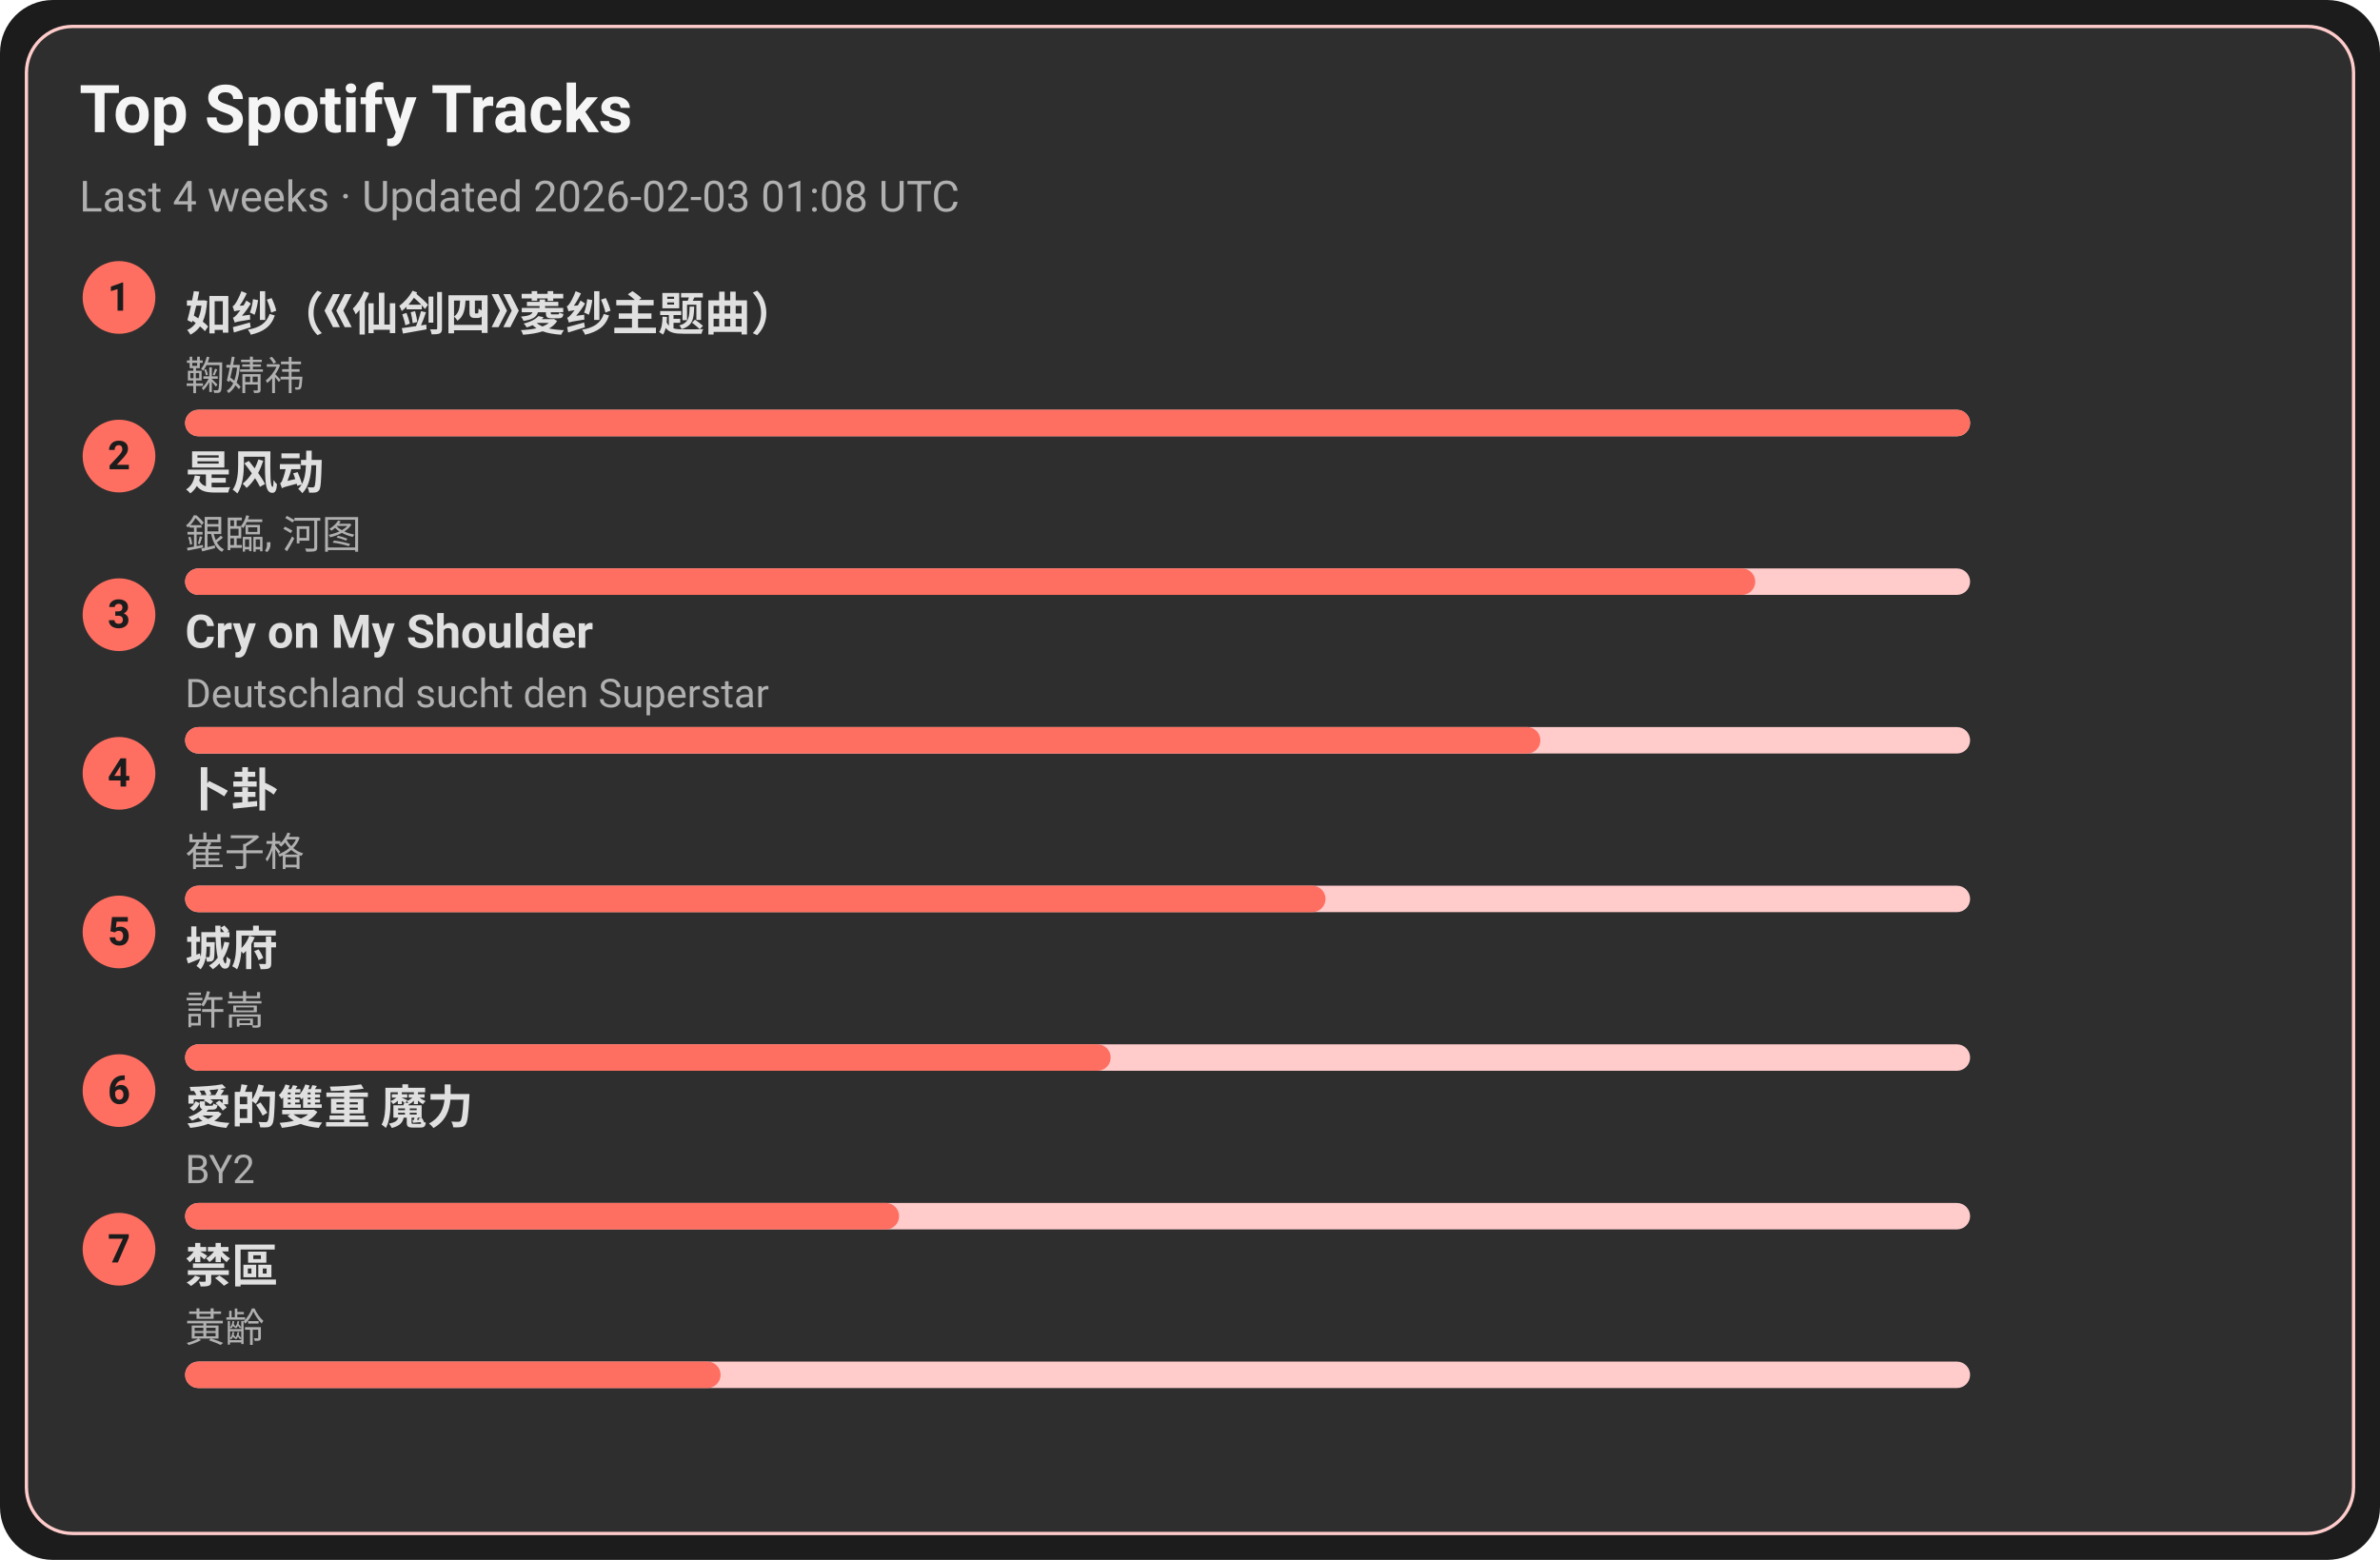
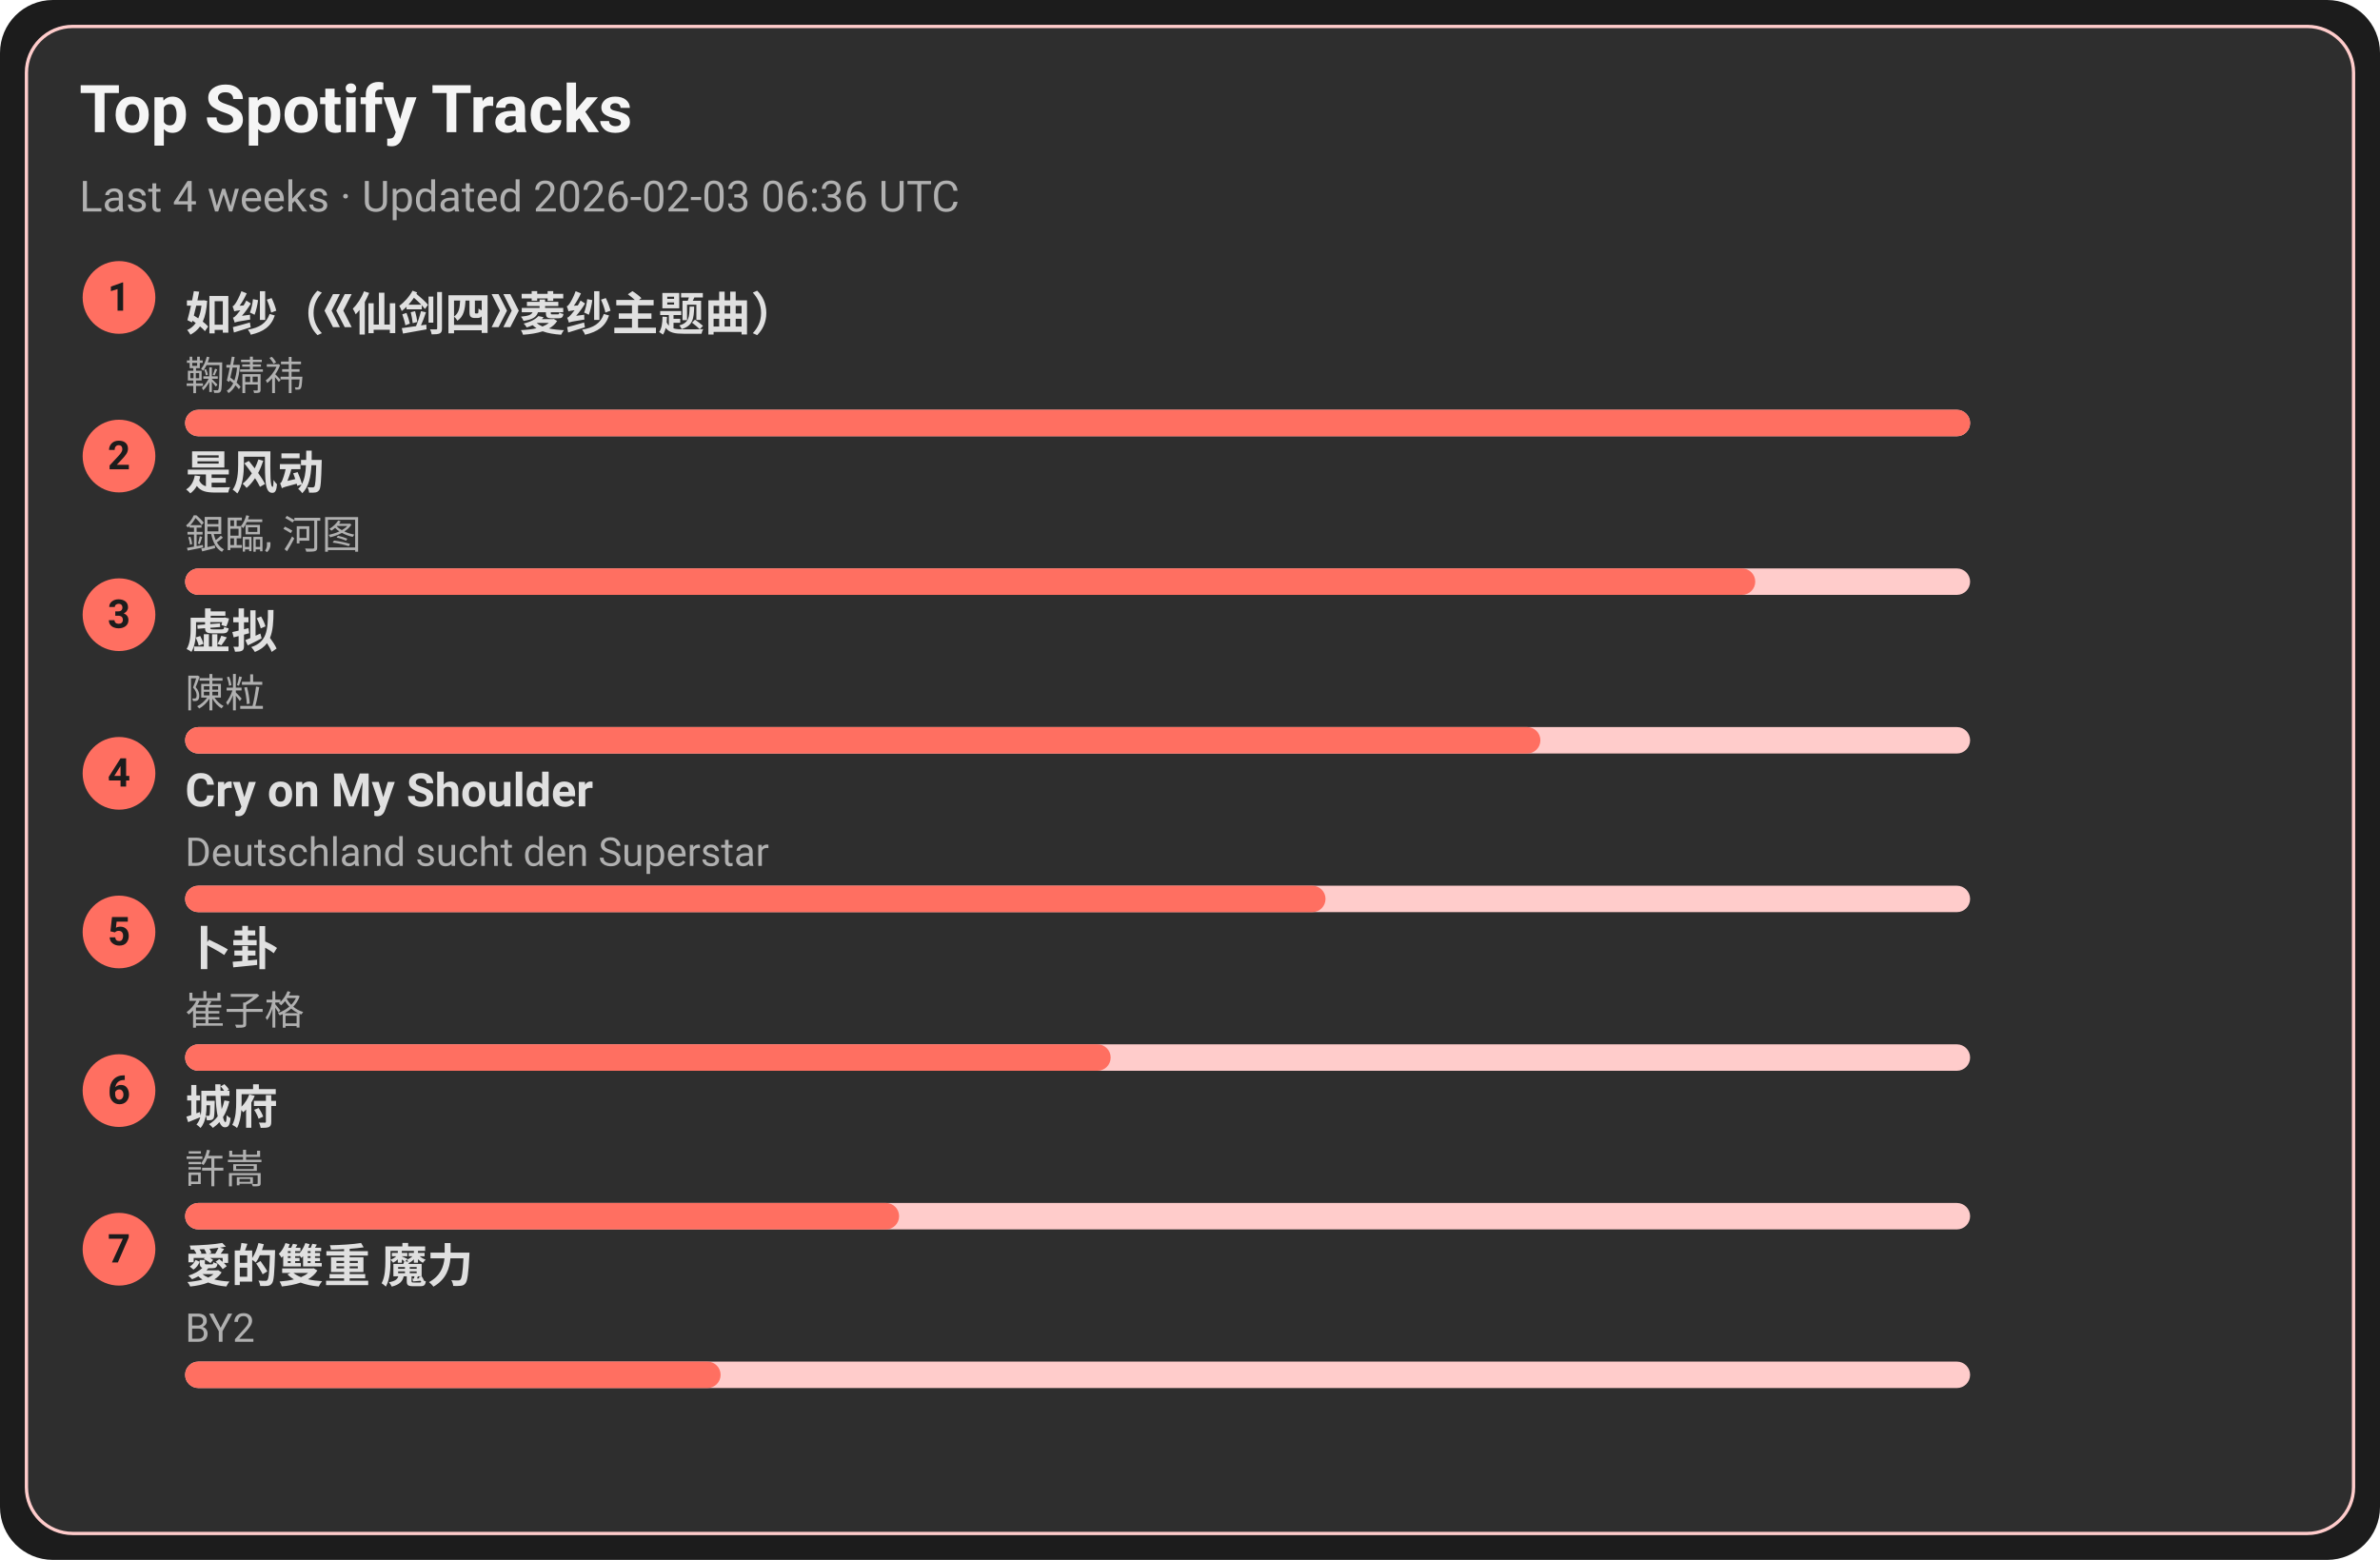
<svg xmlns="http://www.w3.org/2000/svg" width="720" height="472" viewBox="0 0 720 472">
  <style>text{font-family:-apple-system,BlinkMacSystemFont,Segoe UI,Roboto,Ubuntu,Helvetica Neue,Arial,Noto Sans,sans-serif}</style>
  <rect width="720" height="472" rx="16" fill="#1c1c1c" />
  <rect x="8" y="8" width="704" height="456" rx="14" fill="#2e2e2e" stroke="#ffcccb" />
  <text x="24" y="40" font-size="20" fill="#f5f5f5" font-weight="600">Top Spotify Tracks</text>
-   <text x="24" y="64" font-size="13" fill="#b0b0b0">Last 4 weeks · Updated 2026-02-03 01:08 UTC</text>
+   <text x="24" y="64" font-size="13" fill="#b0b0b0">Last 4 weeks · Updated 2026-02-03 06:36 UTC</text>
  <circle cx="36" cy="90" r="11" fill="#ff6f61" />
  <text x="36" y="94" text-anchor="middle" font-size="12" fill="#1c1c1c" font-weight="700">1</text>
  <a href="https://open.spotify.com/track/69FUNgvEVkNbHq43lgvdme" target="_blank" rel="noopener noreferrer">
    <text x="56" y="100" font-size="14" fill="#e0e0e0" font-weight="600">如纱（《仙剑四》菱纱主题曲）</text>
  </a>
  <text x="56" y="118" font-size="12" fill="#b0b0b0">鞠婧祎</text>
  <rect x="56" y="124" width="540" height="8" rx="4" fill="#ffcccb" />
  <rect x="56" y="124" width="540" height="8" rx="4" fill="#ff6f61" />
  <circle cx="36" cy="138" r="11" fill="#ff6f61" />
  <text x="36" y="142" text-anchor="middle" font-size="12" fill="#1c1c1c" font-weight="700">2</text>
  <a href="https://open.spotify.com/track/3lePQ8c4jq7bTePsXEmslh" target="_blank" rel="noopener noreferrer">
    <text x="56" y="148" font-size="14" fill="#e0e0e0" font-weight="600">是风动</text>
  </a>
  <text x="56" y="166" font-size="12" fill="#b0b0b0">銀臨, 河图</text>
  <rect x="56" y="172" width="540" height="8" rx="4" fill="#ffcccb" />
  <rect x="56" y="172" width="475" height="8" rx="4" fill="#ff6f61" />
  <circle cx="36" cy="186" r="11" fill="#ff6f61" />
  <text x="36" y="190" text-anchor="middle" font-size="12" fill="#1c1c1c" font-weight="700">3</text>
-   <a href="https://open.spotify.com/track/6usmG2MoD0C0Lc2pNgCVWV" target="_blank" rel="noopener noreferrer">
-     <text x="56" y="196" font-size="14" fill="#e0e0e0" font-weight="600">Cry on My Shoulder</text>
+   <a href="https://open.spotify.com/track/5l9sg05BhpfsdLfRvjGsAf" target="_blank" rel="noopener noreferrer">
+     <text x="56" y="196" font-size="14" fill="#e0e0e0" font-weight="600">虚拟</text>
  </a>
-   <text x="56" y="214" font-size="12" fill="#b0b0b0">Deutschland sucht den Superstar</text>
+   <text x="56" y="214" font-size="12" fill="#b0b0b0">陳粒</text>
  <rect x="56" y="220" width="540" height="8" rx="4" fill="#ffcccb" />
  <rect x="56" y="220" width="410" height="8" rx="4" fill="#ff6f61" />
  <circle cx="36" cy="234" r="11" fill="#ff6f61" />
  <text x="36" y="238" text-anchor="middle" font-size="12" fill="#1c1c1c" font-weight="700">4</text>
-   <a href="https://open.spotify.com/track/4ToeYifpQaikbYa7krOD6s" target="_blank" rel="noopener noreferrer">
-     <text x="56" y="244" font-size="14" fill="#e0e0e0" font-weight="600">卜卦</text>
+   <a href="https://open.spotify.com/track/6usmG2MoD0C0Lc2pNgCVWV" target="_blank" rel="noopener noreferrer">
+     <text x="56" y="244" font-size="14" fill="#e0e0e0" font-weight="600">Cry on My Shoulder</text>
  </a>
-   <text x="56" y="262" font-size="12" fill="#b0b0b0">崔子格</text>
+   <text x="56" y="262" font-size="12" fill="#b0b0b0">Deutschland sucht den Superstar</text>
  <rect x="56" y="268" width="540" height="8" rx="4" fill="#ffcccb" />
  <rect x="56" y="268" width="345" height="8" rx="4" fill="#ff6f61" />
  <circle cx="36" cy="282" r="11" fill="#ff6f61" />
  <text x="36" y="286" text-anchor="middle" font-size="12" fill="#1c1c1c" font-weight="700">5</text>
-   <a href="https://open.spotify.com/track/4AmlSf7hye0QVpnHCcEoEw" target="_blank" rel="noopener noreferrer">
-     <text x="56" y="292" font-size="14" fill="#e0e0e0" font-weight="600">城府</text>
+   <a href="https://open.spotify.com/track/4ToeYifpQaikbYa7krOD6s" target="_blank" rel="noopener noreferrer">
+     <text x="56" y="292" font-size="14" fill="#e0e0e0" font-weight="600">卜卦</text>
  </a>
-   <text x="56" y="310" font-size="12" fill="#b0b0b0">許嵩</text>
+   <text x="56" y="310" font-size="12" fill="#b0b0b0">崔子格</text>
  <rect x="56" y="316" width="540" height="8" rx="4" fill="#ffcccb" />
  <rect x="56" y="316" width="280" height="8" rx="4" fill="#ff6f61" />
  <circle cx="36" cy="330" r="11" fill="#ff6f61" />
  <text x="36" y="334" text-anchor="middle" font-size="12" fill="#1c1c1c" font-weight="700">6</text>
-   <a href="https://open.spotify.com/track/0yYmS4k3R0TTdDhvOBxRVp" target="_blank" rel="noopener noreferrer">
-     <text x="56" y="340" font-size="14" fill="#e0e0e0" font-weight="600">愛的雙重 魔力</text>
+   <a href="https://open.spotify.com/track/4AmlSf7hye0QVpnHCcEoEw" target="_blank" rel="noopener noreferrer">
+     <text x="56" y="340" font-size="14" fill="#e0e0e0" font-weight="600">城府</text>
  </a>
-   <text x="56" y="358" font-size="12" fill="#b0b0b0">BY2</text>
+   <text x="56" y="358" font-size="12" fill="#b0b0b0">許嵩</text>
  <rect x="56" y="364" width="540" height="8" rx="4" fill="#ffcccb" />
  <rect x="56" y="364" width="216" height="8" rx="4" fill="#ff6f61" />
  <circle cx="36" cy="378" r="11" fill="#ff6f61" />
  <text x="36" y="382" text-anchor="middle" font-size="12" fill="#1c1c1c" font-weight="700">7</text>
-   <a href="https://open.spotify.com/track/5HAMeMgu9hGL5a8ZwNz6cp" target="_blank" rel="noopener noreferrer">
-     <text x="56" y="388" font-size="14" fill="#e0e0e0" font-weight="600">禁區</text>
+   <a href="https://open.spotify.com/track/0yYmS4k3R0TTdDhvOBxRVp" target="_blank" rel="noopener noreferrer">
+     <text x="56" y="388" font-size="14" fill="#e0e0e0" font-weight="600">愛的雙重 魔力</text>
  </a>
-   <text x="56" y="406" font-size="12" fill="#b0b0b0">黃齡</text>
+   <text x="56" y="406" font-size="12" fill="#b0b0b0">BY2</text>
  <rect x="56" y="412" width="540" height="8" rx="4" fill="#ffcccb" />
  <rect x="56" y="412" width="162" height="8" rx="4" fill="#ff6f61" />
</svg>
